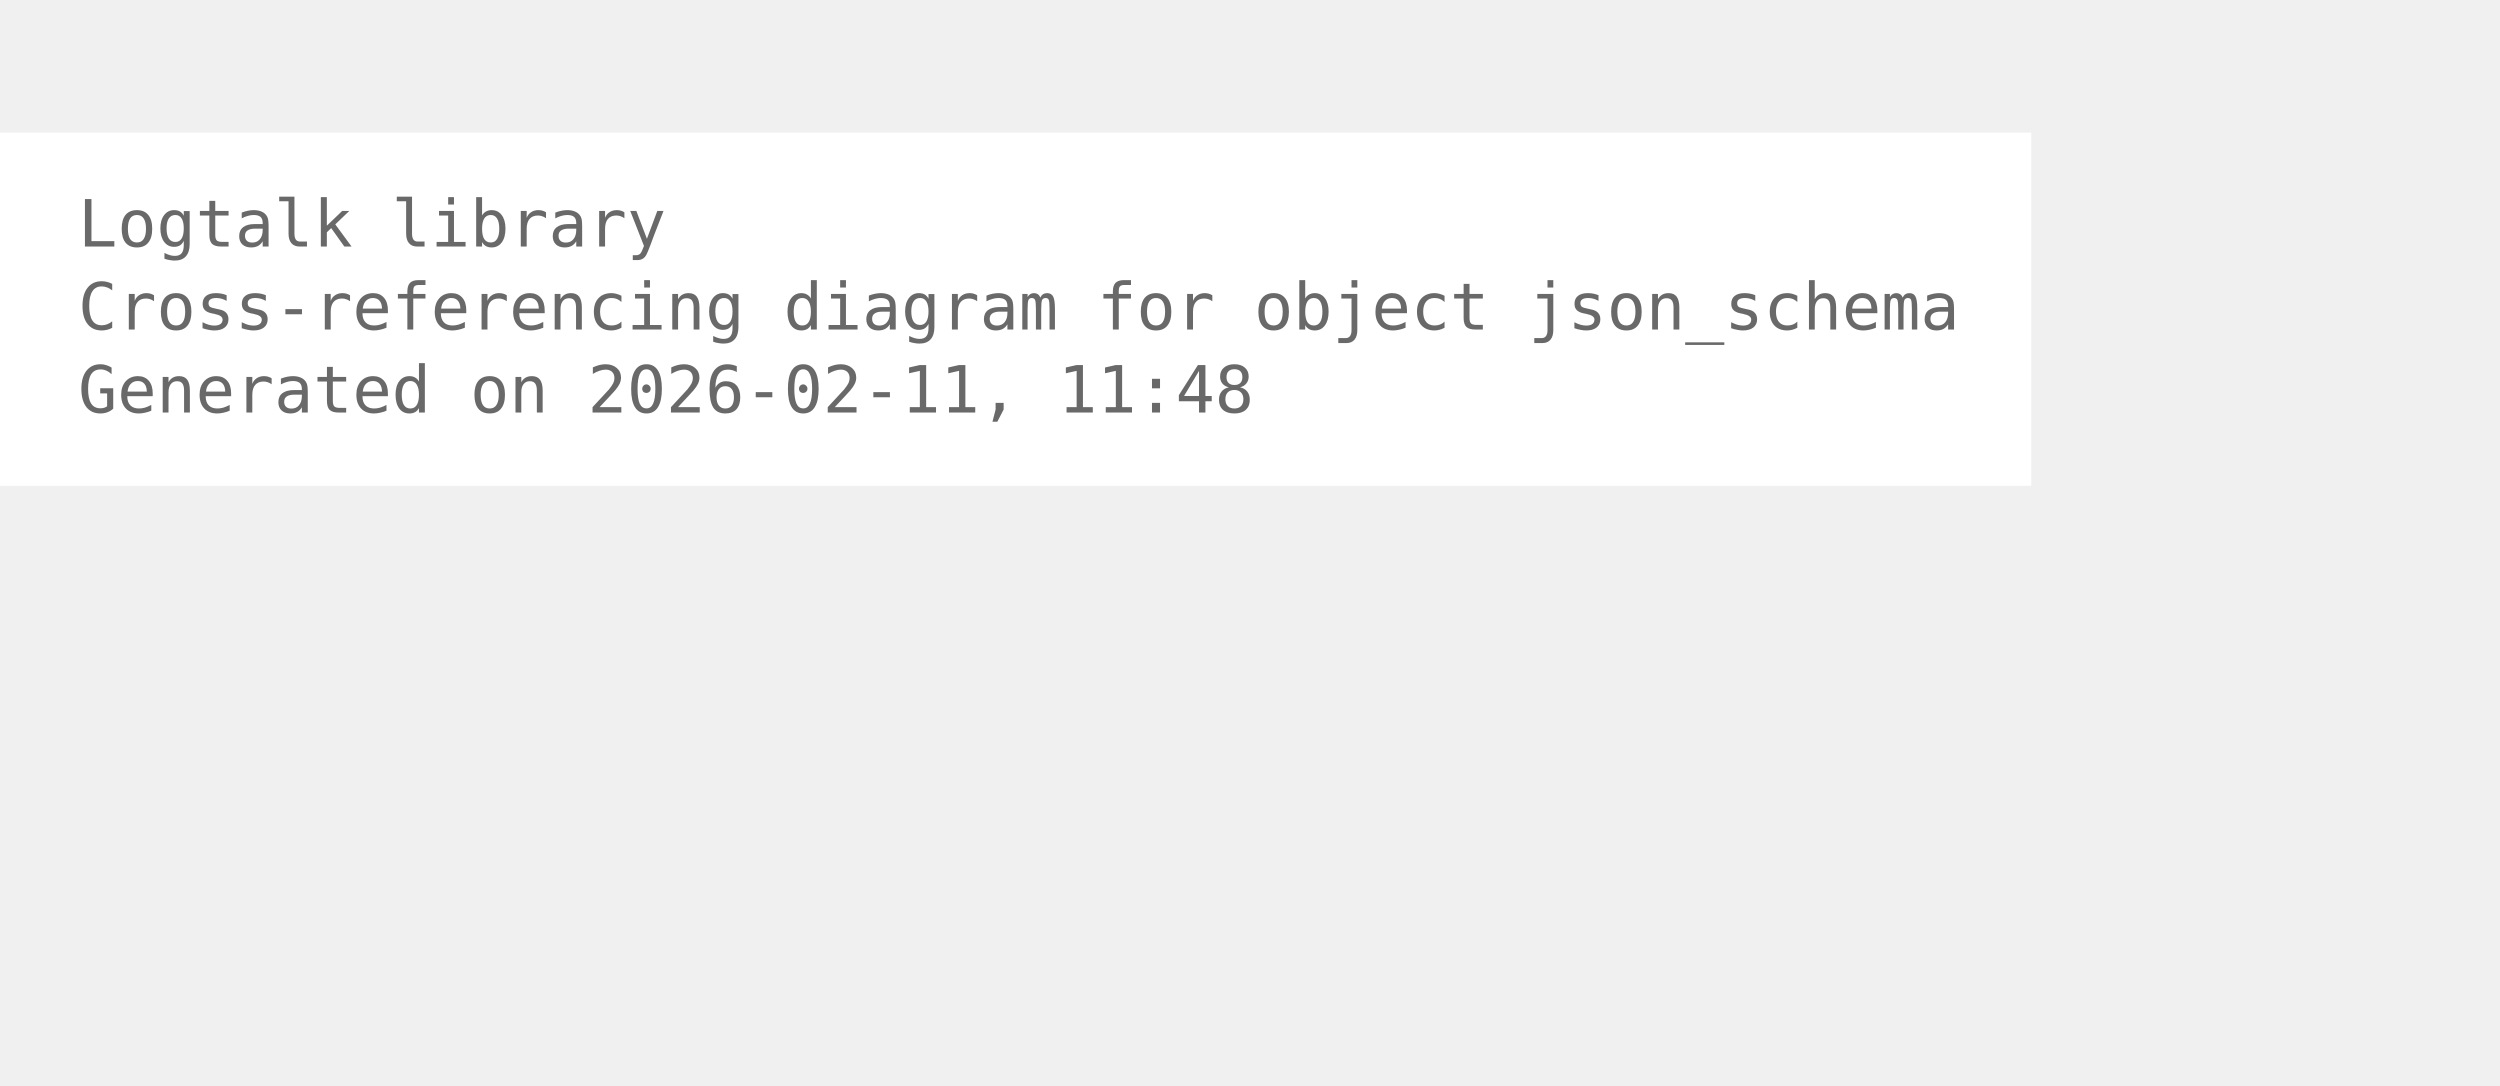
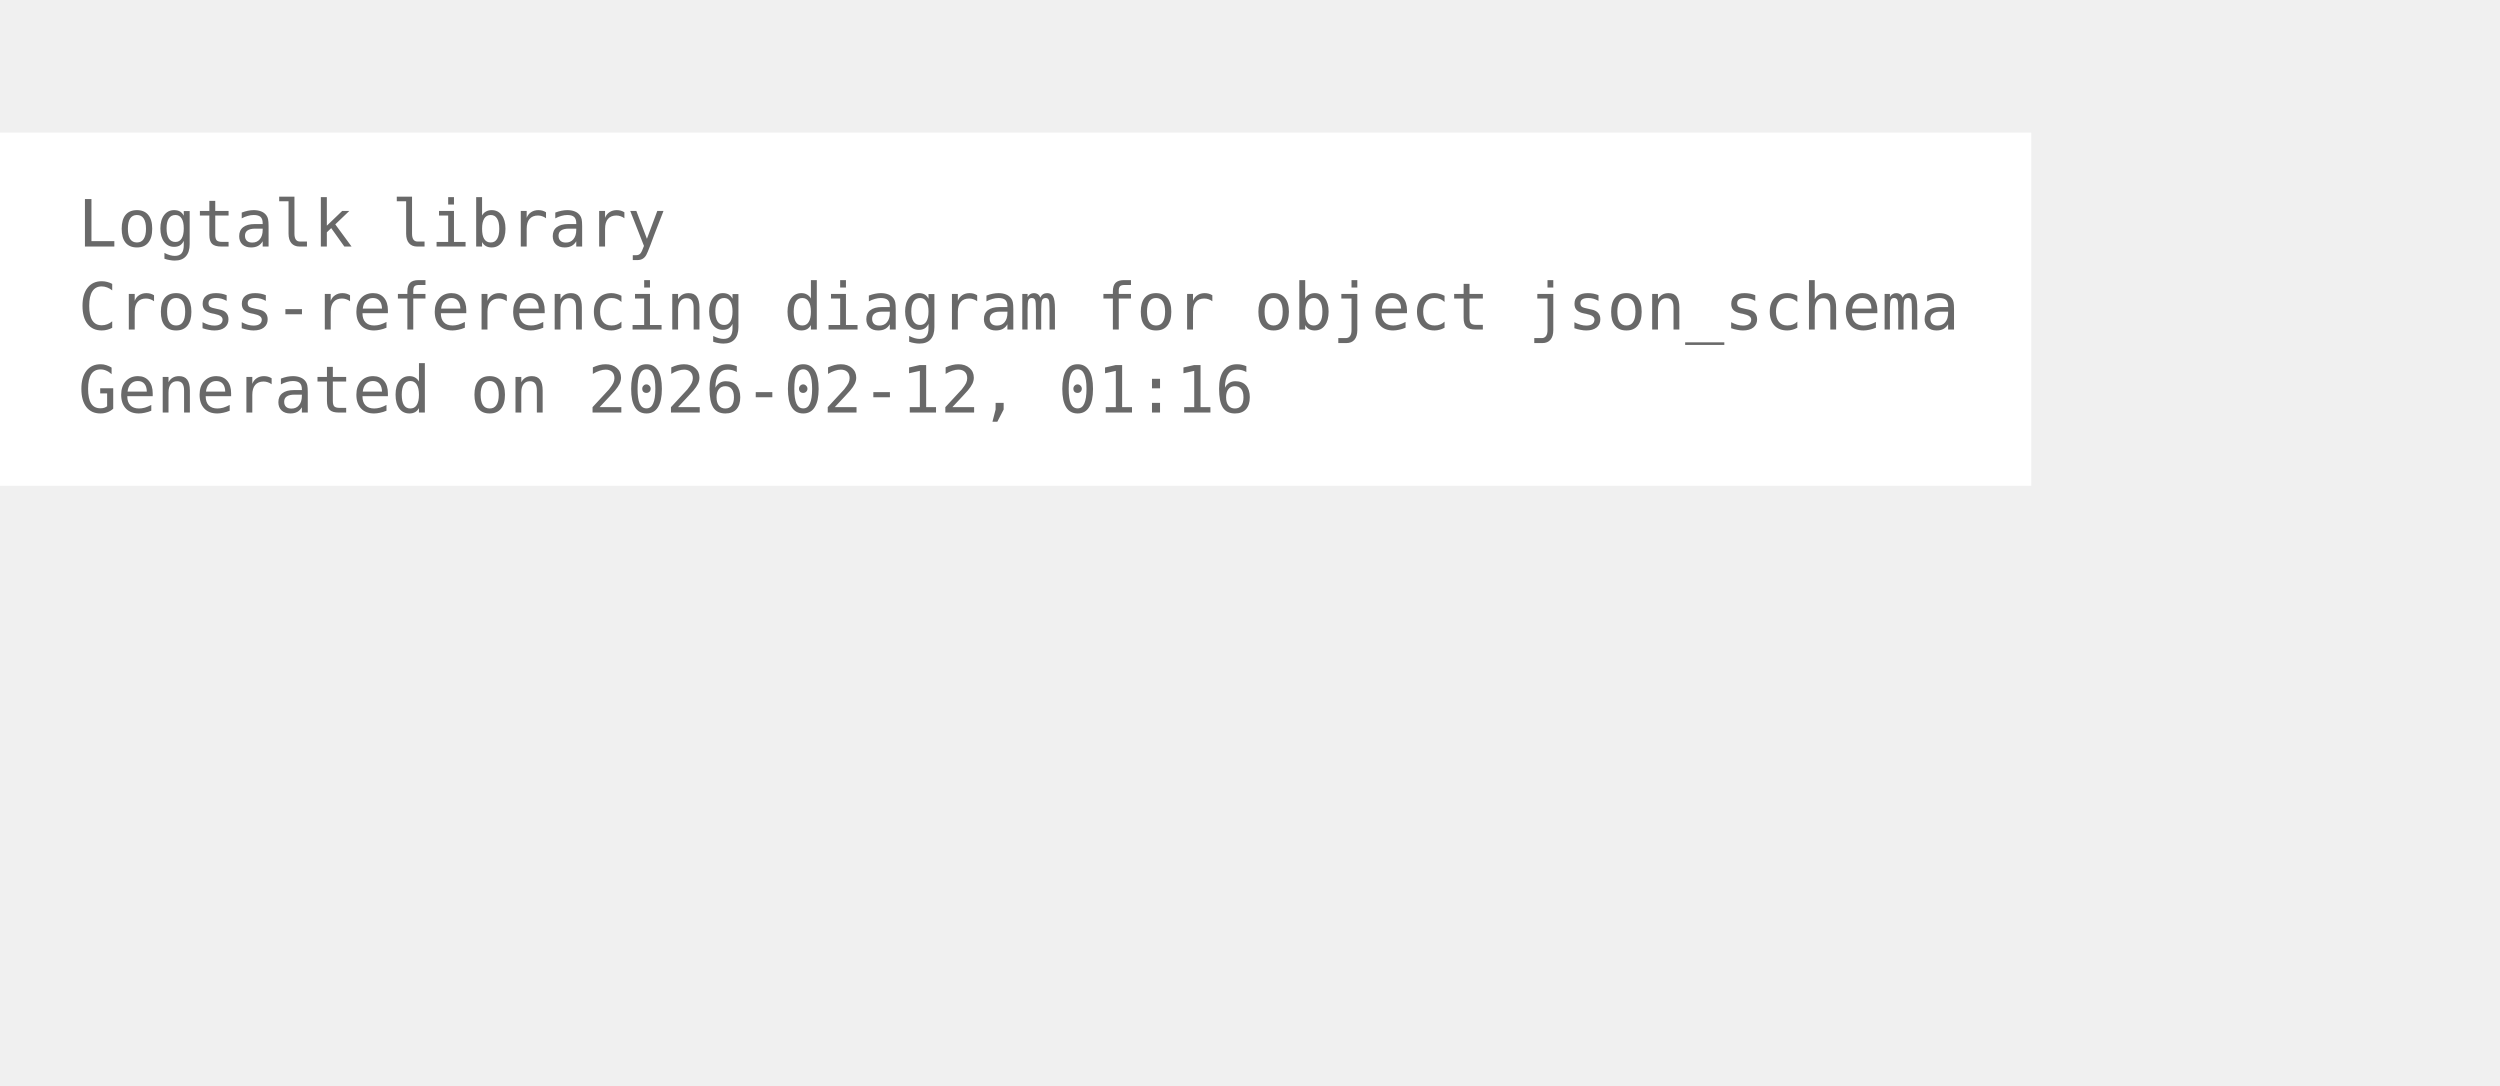
<svg xmlns="http://www.w3.org/2000/svg" width="456pt" height="198pt" viewBox="72.00 72.00 384.00 126.00">
  <g id="graph0" class="graph" transform="scale(1 1) rotate(0) translate(76 122.25)">
    <polygon fill="white" stroke="none" points="-4,4 -4,-50.25 308,-50.25 308,4 -4,4" />
    <text xml:space="preserve" text-anchor="start" x="8" y="-32.75" font-family="Monospace" font-size="10.00" fill="dimgray">Logtalk library</text>
    <text xml:space="preserve" text-anchor="start" x="8" y="-20" font-family="Monospace" font-size="10.00" fill="dimgray">Cross-referencing diagram for object json_schema</text>
-     <text xml:space="preserve" text-anchor="start" x="8" y="-7.25" font-family="Monospace" font-size="10.00" fill="dimgray">Generated on 2026-02-11, 11:48</text>
+     <text xml:space="preserve" text-anchor="start" x="8" y="-7.25" font-family="Monospace" font-size="10.00" fill="dimgray">Generated on 2026-02-12, 01:16</text>
  </g>
</svg>
